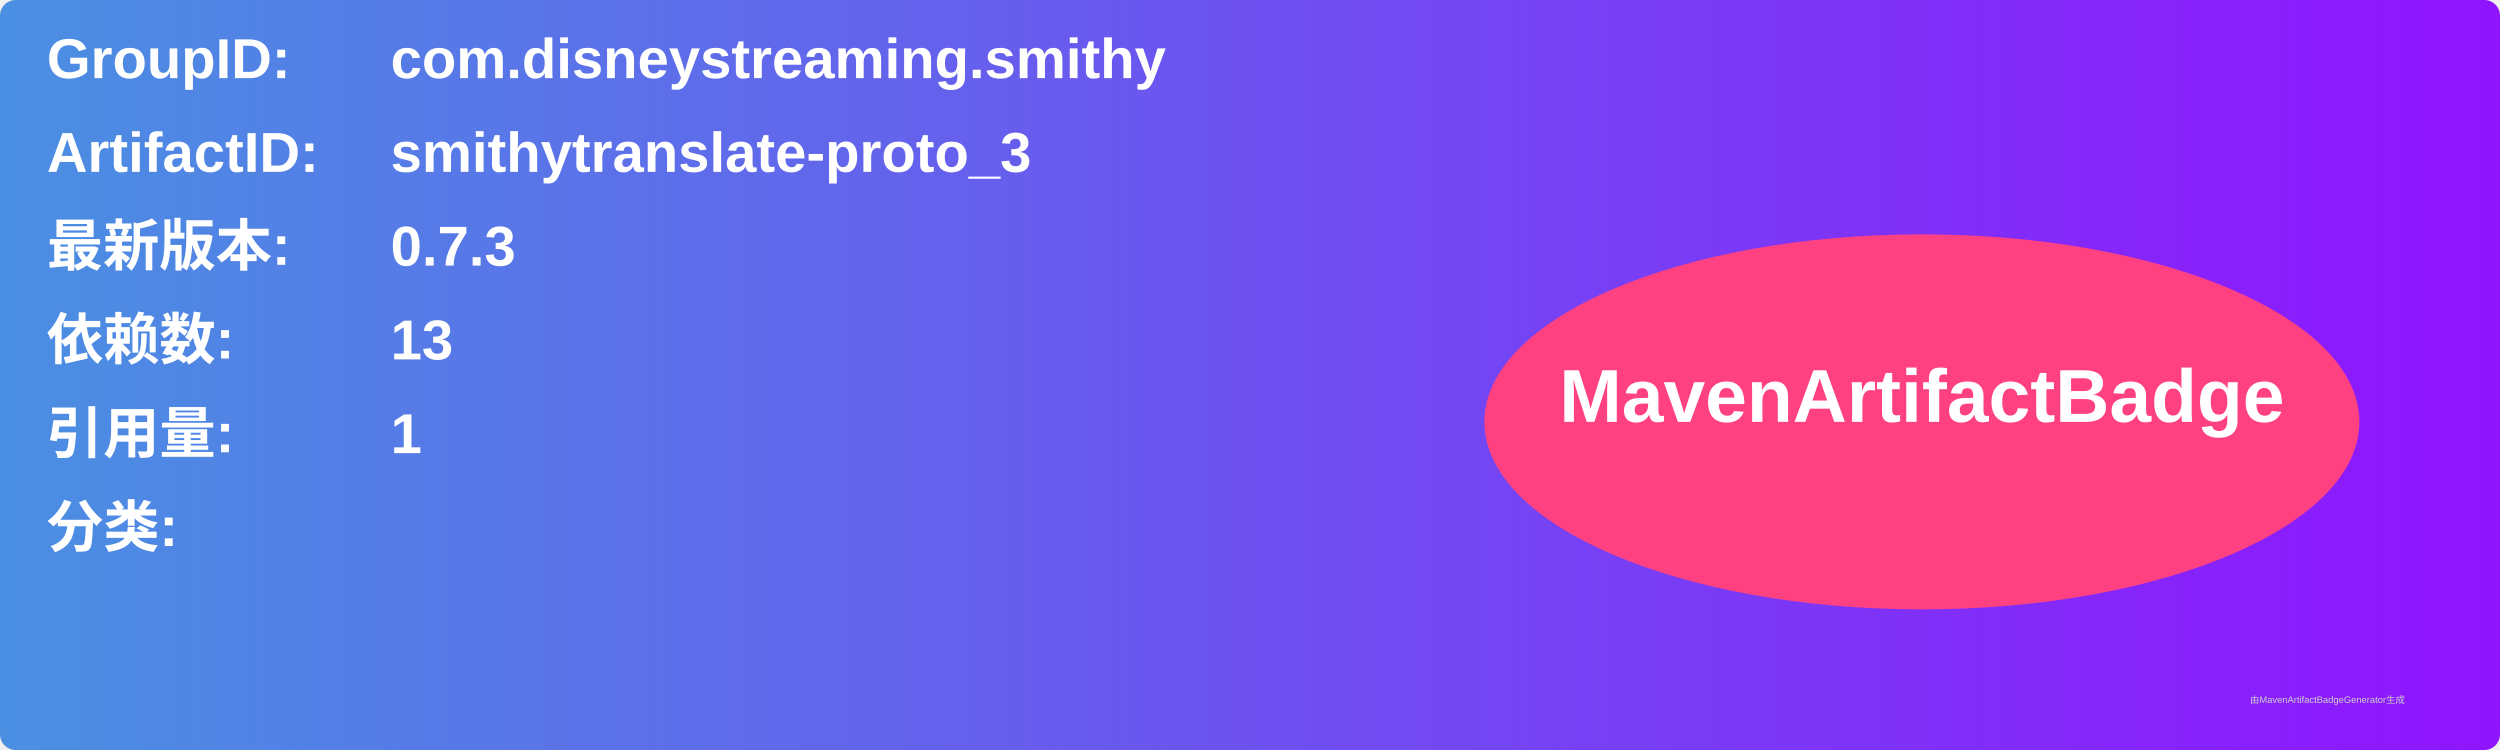
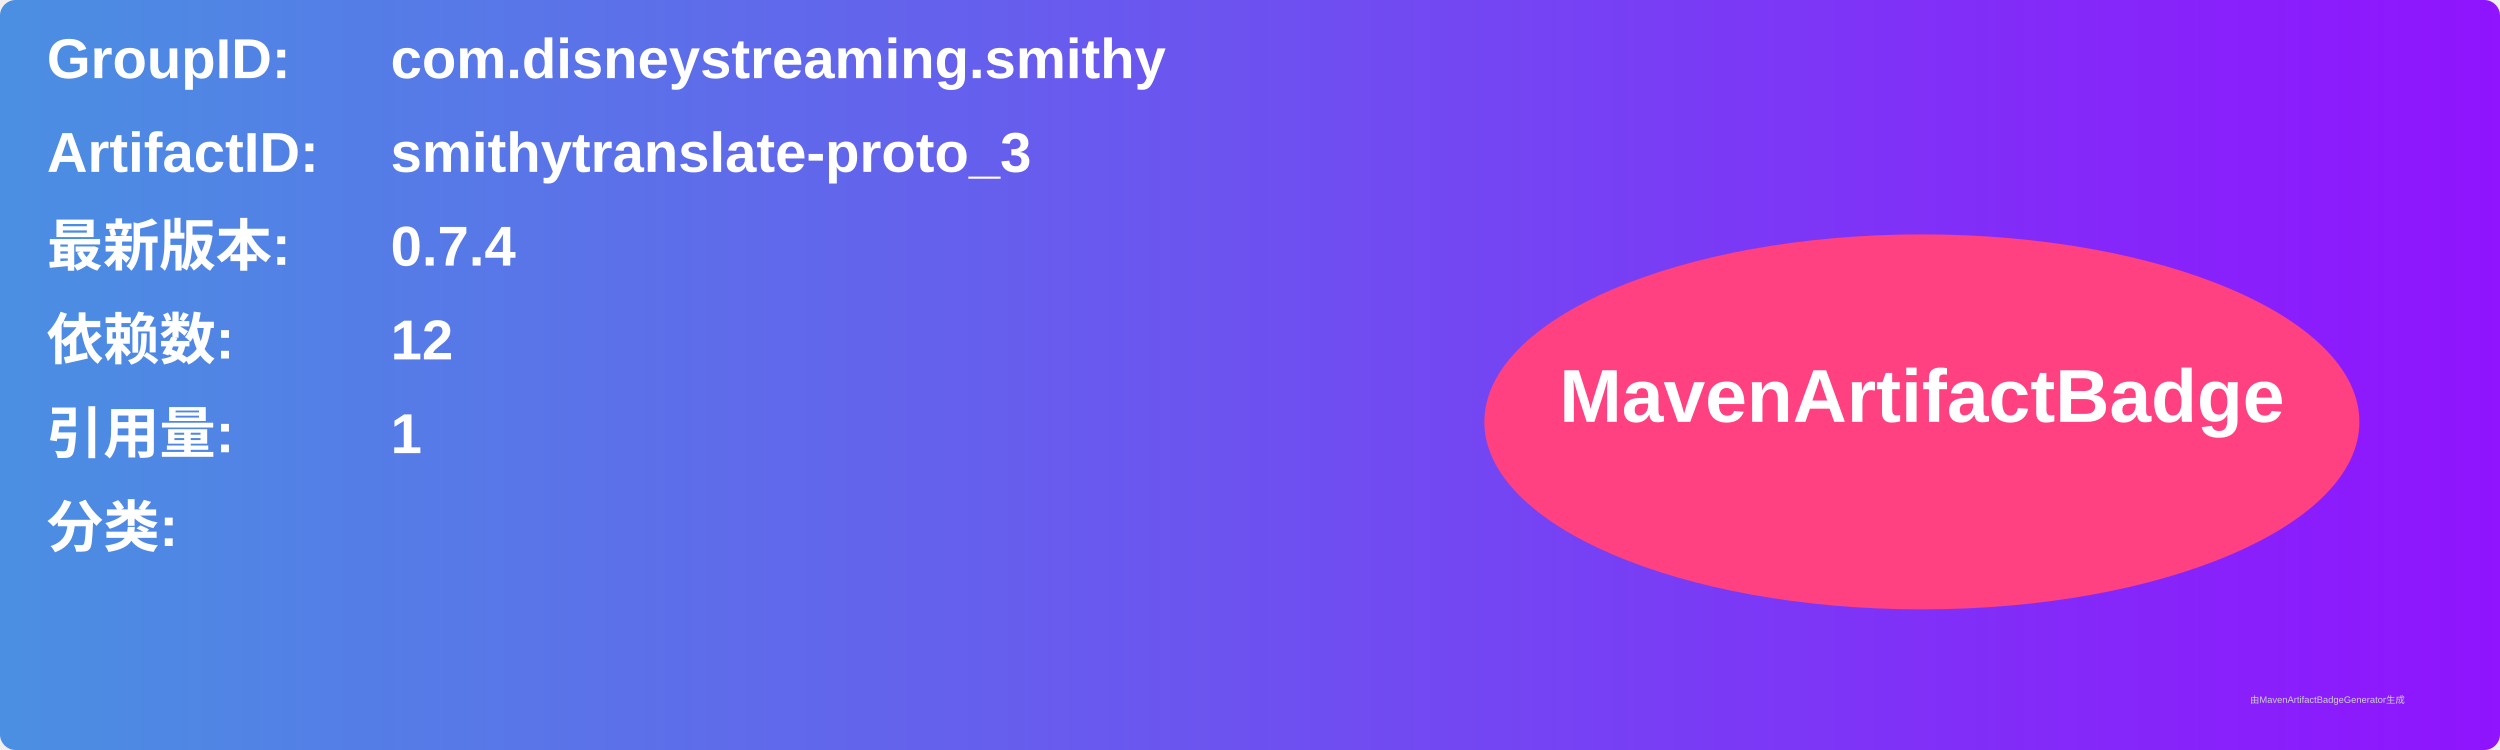
<svg xmlns="http://www.w3.org/2000/svg" width="800" height="240" viewBox="0 0 800 240">
  <linearGradient id="grad" x1="0%" y1="0%" x2="100%" y2="0%">
    <stop offset="0%" stop-color="#4a90e2" />
    <stop offset="100%" stop-color="#9013fe" />
  </linearGradient>
  <rect width="100%" height="100%" rx="5" ry="5" fill="url(#grad)" />
  <g transform="translate(15, 15)">
    <text x="0" y="10" font-family="Arial" font-size="18" fill="white" font-weight="bold" width="260">GroupID:</text>
    <text x="110" y="10" font-family="Arial" font-size="18" fill="white" font-weight="bold" width="460">com.disneystreaming.smithy</text>
    <text x="0" y="40" font-family="Arial" font-size="18" fill="white" font-weight="bold" width="260">ArtifactID:</text>
    <text x="110" y="40" font-family="Arial" font-size="18" fill="white" font-weight="bold" width="460">smithytranslate-proto_3</text>
    <text x="0" y="70" font-family="Arial" font-size="18" fill="white" font-weight="bold">最新版本:</text>
    <text x="110" y="70" font-family="Arial" font-size="18" fill="white" font-weight="bold">
-       <tspan font-weight="bold">0.7.3</tspan>
+       <tspan font-weight="bold">0.7.4</tspan>
    </text>
    <text x="0" y="100" font-family="Arial" font-size="18" fill="white" font-weight="bold">依赖数: </text>
    <text x="110" y="100" font-family="Arial" font-size="18" fill="white">
-       <tspan font-weight="bold">13</tspan>
+       <tspan font-weight="bold">12</tspan>
    </text>
    <text x="0" y="130" font-family="Arial" font-size="18" fill="white" font-weight="bold">引用量: </text>
    <text x="110" y="130" font-family="Arial" font-size="18" fill="white">
      <tspan font-weight="bold">1</tspan>
    </text>
    <text x="0" y="160" font-family="Arial" font-size="18" fill="white" font-weight="bold">分类:</text>
    <text x="10" y="190" font-family="Arial" font-size="10" fill="white">
      <tspan font-weight="bold" />
    </text>
    <ellipse cx="600" cy="120" rx="140" ry="60" fill="#ff4081" />
    <text x="600" y="120" text-anchor="middle" font-family="Arial" font-size="24" fill="white" font-weight="bold">MavenArtifactBadge</text>
  </g>
  <text x="720" y="225" font-family="Arial" font-size="3" fill="#d0d0d0">由MavenArtifactBadgeGenerator生成</text>
</svg>
